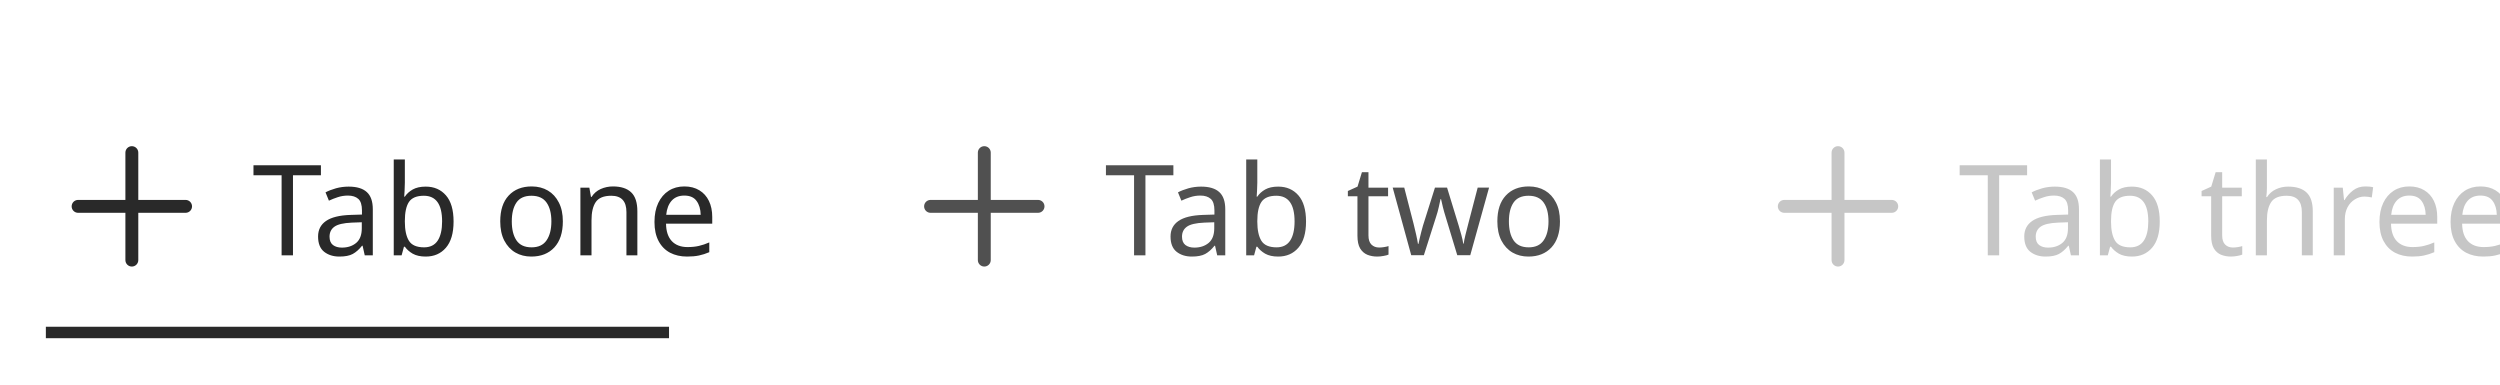
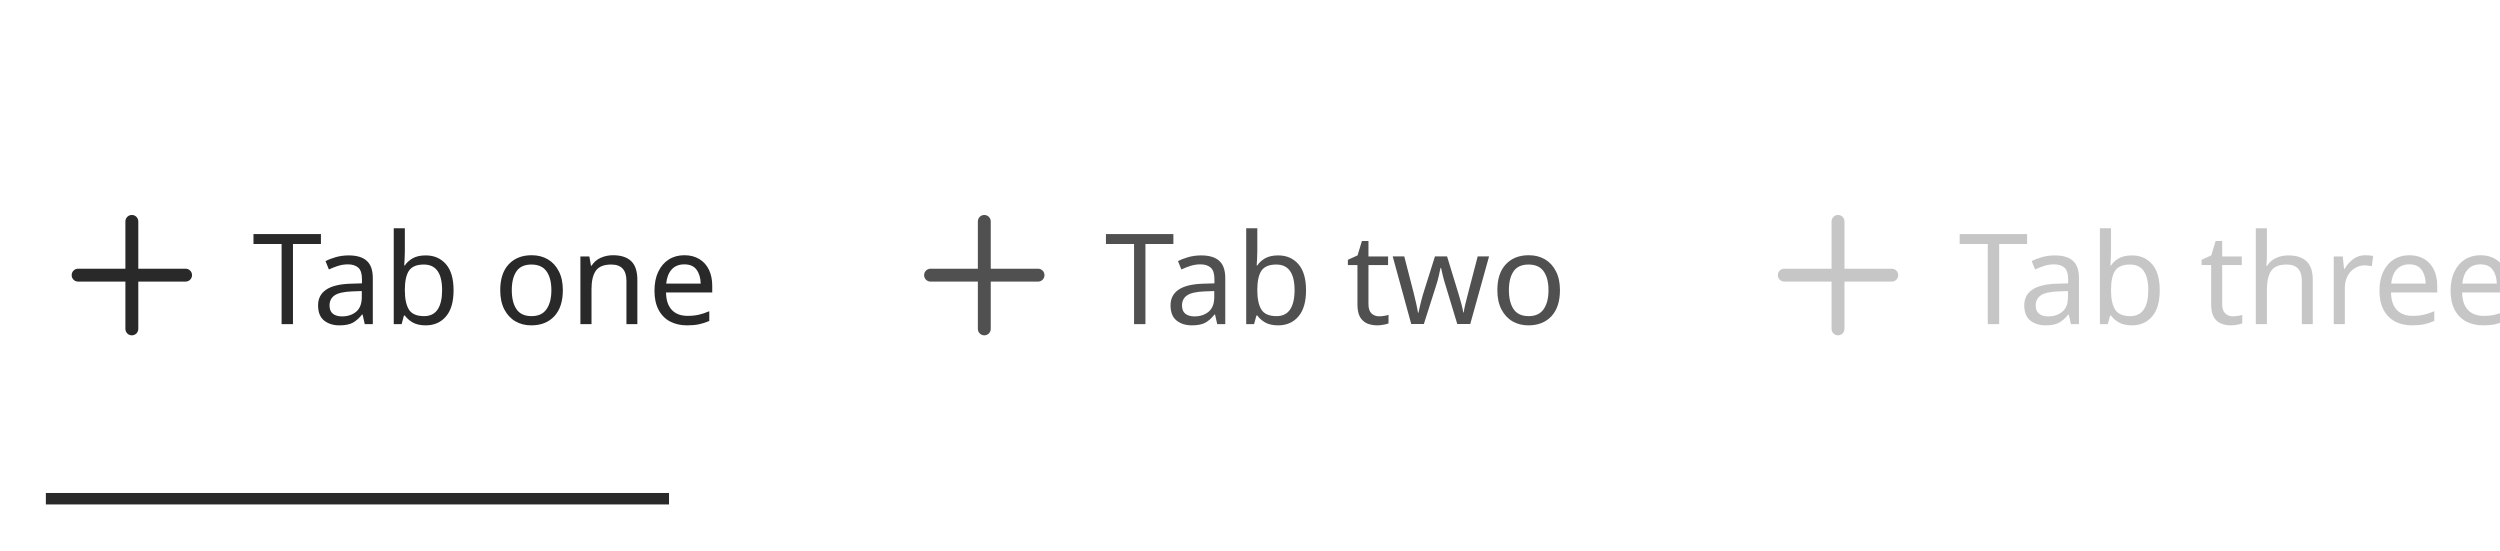
- <svg xmlns="http://www.w3.org/2000/svg" width="436.122" height="67" viewBox="0 0 436.122 67">
-   <rect data-part="container" data-tokens="gap=spacing-600" x="8" y="8" width="420.122" height="51" rx="0" fill="none" />
-   <rect data-part="tab-item-1" data-tokens="cornerRadius=corner-radius-0" x="8" y="8" width="108.71" height="51" rx="0" fill="none" />
-   <rect data-part="tab-item-1.row" data-tokens="paddingBlockStart=base-padding-vertical-extra-large;paddingBlockEnd=list-item-padding-vertical-spacious;gap=base-gap-extra-large" x="8" y="8" width="108.71" height="51" rx="0" fill="none" />
+ <svg xmlns="http://www.w3.org/2000/svg" width="436.122" height="96" viewBox="0 0 436.122 96">
+   <rect data-part="container" data-tokens="gap=spacing-600" x="8" y="8" width="420.122" height="80" rx="0" fill="none" />
+   <rect data-part="tab-item-1" data-tokens="cornerRadius=corner-radius-0" x="8" y="8" width="108.71" height="80" rx="0" fill="none" />
+   <rect data-part="tab-item-1.row" data-tokens="height=component-height-500-mobile;gap=base-gap-extra-large" x="8" y="8" width="108.71" height="80" rx="0" fill="none" />
  <g data-part="tab-item-1.icon" data-tokens="width=workflow-icon-extra-large;height=workflow-icon-extra-large;color=neutral-content-color-default">
-     <rect x="8" y="21" width="30" height="30" fill="none" />
-     <g transform="translate(8 21) scale(1.5)">
+     <rect x="8" y="33" width="30" height="30" fill="none" />
+     <g transform="translate(8 33) scale(1.5)">
      <path d="m16.25,9.25h-5.5V3.75c0-.414-.336-.75-.75-.75s-.75.336-.75.75v5.5H3.75c-.414,0-.75.336-.75.75s.336.75.75.75h5.5v5.5c0,.414.336.75.75.75s.75-.336.75-.75v-5.5h5.5c.414,0,.75-.336.75-.75s-.336-.75-.75-.75Z" fill="rgb(41, 41, 41)" />
    </g>
  </g>
-   <text data-part="tab-item-1.label" data-tokens="color=neutral-content-color-default;fontSize=font-size-300;fontWeight=regular-font-weight;fontFamily=default-font-family;lineHeight=line-height-100" x="44" y="36" font-family="'Adobe Clean Spectrum VF', 'Adobe Clean Spectrum VF', adobe-clean-spectrum-vf, 'Adobe Clean', 'Source Sans 3', sans-serif" font-size="22" font-weight="400" dominant-baseline="central" fill="rgb(41, 41, 41)">Tab one</text>
-   <rect data-part="tab-item-1.selection-indicator" data-tokens="height=bar-thickness-extra-small;fill=neutral-content-color-default" x="8" y="57" width="108.71" height="2" rx="0" fill="rgb(41, 41, 41)" />
-   <rect data-part="tab-item-2" data-tokens="cornerRadius=corner-radius-0" x="156.71" y="8" width="108.93" height="51" rx="0" fill="none" />
-   <rect data-part="tab-item-2.row" data-tokens="paddingBlockStart=base-padding-vertical-extra-large;paddingBlockEnd=list-item-padding-vertical-spacious;gap=base-gap-extra-large" x="156.71" y="8" width="108.93" height="51" rx="0" fill="none" />
+   <text data-part="tab-item-1.label" data-tokens="color=neutral-content-color-default;fontSize=font-size-300;fontWeight=regular-font-weight;fontFamily=default-font-family;lineHeight=line-height-100" x="44" y="48" font-family="'Adobe Clean Spectrum VF', 'Adobe Clean Spectrum VF', adobe-clean-spectrum-vf, 'Adobe Clean', 'Source Sans 3', sans-serif" font-size="22" font-weight="400" dominant-baseline="central" fill="rgb(41, 41, 41)">Tab one</text>
+   <rect data-part="tab-item-1.selection-indicator" data-tokens="height=bar-thickness-extra-small;fill=neutral-content-color-default" x="8" y="86" width="108.71" height="2" rx="0" fill="rgb(41, 41, 41)" />
+   <rect data-part="tab-item-2" data-tokens="cornerRadius=corner-radius-0" x="156.71" y="8" width="108.93" height="80" rx="0" fill="none" />
+   <rect data-part="tab-item-2.row" data-tokens="height=component-height-500-mobile;gap=base-gap-extra-large" x="156.71" y="8" width="108.93" height="80" rx="0" fill="none" />
  <g data-part="tab-item-2.icon" data-tokens="width=workflow-icon-extra-large;height=workflow-icon-extra-large;color=neutral-subdued-content-color-default">
-     <rect x="156.71" y="21" width="30" height="30" fill="none" />
-     <g transform="translate(156.71 21) scale(1.5)">
+     <rect x="156.71" y="33" width="30" height="30" fill="none" />
+     <g transform="translate(156.71 33) scale(1.5)">
      <path d="m16.25,9.25h-5.5V3.75c0-.414-.336-.75-.75-.75s-.75.336-.75.75v5.5H3.75c-.414,0-.75.336-.75.75s.336.75.75.75h5.5v5.5c0,.414.336.75.75.75s.75-.336.75-.75v-5.5h5.5c.414,0,.75-.336.75-.75s-.336-.75-.75-.75Z" fill="rgb(80, 80, 80)" />
    </g>
  </g>
-   <text data-part="tab-item-2.label" data-tokens="color=neutral-subdued-content-color-default;fontSize=font-size-300;fontWeight=regular-font-weight;fontFamily=default-font-family;lineHeight=line-height-100" x="192.71" y="36" font-family="'Adobe Clean Spectrum VF', 'Adobe Clean Spectrum VF', adobe-clean-spectrum-vf, 'Adobe Clean', 'Source Sans 3', sans-serif" font-size="22" font-weight="400" dominant-baseline="central" fill="rgb(80, 80, 80)">Tab two</text>
-   <rect data-part="tab-item-3" data-tokens="cornerRadius=corner-radius-0" x="305.64" y="8" width="122.482" height="51" rx="0" fill="none" />
-   <rect data-part="tab-item-3.row" data-tokens="paddingBlockStart=base-padding-vertical-extra-large;paddingBlockEnd=list-item-padding-vertical-spacious;gap=base-gap-extra-large" x="305.64" y="8" width="122.482" height="51" rx="0" fill="none" />
+   <text data-part="tab-item-2.label" data-tokens="color=neutral-subdued-content-color-default;fontSize=font-size-300;fontWeight=regular-font-weight;fontFamily=default-font-family;lineHeight=line-height-100" x="192.71" y="48" font-family="'Adobe Clean Spectrum VF', 'Adobe Clean Spectrum VF', adobe-clean-spectrum-vf, 'Adobe Clean', 'Source Sans 3', sans-serif" font-size="22" font-weight="400" dominant-baseline="central" fill="rgb(80, 80, 80)">Tab two</text>
+   <rect data-part="tab-item-3" data-tokens="cornerRadius=corner-radius-0" x="305.64" y="8" width="122.482" height="80" rx="0" fill="none" />
+   <rect data-part="tab-item-3.row" data-tokens="height=component-height-500-mobile;gap=base-gap-extra-large" x="305.64" y="8" width="122.482" height="80" rx="0" fill="none" />
  <g data-part="tab-item-3.icon" data-tokens="width=workflow-icon-extra-large;height=workflow-icon-extra-large;color=disabled-content-color">
-     <rect x="305.64" y="21" width="30" height="30" fill="none" />
-     <g transform="translate(305.64 21) scale(1.5)">
+     <rect x="305.64" y="33" width="30" height="30" fill="none" />
+     <g transform="translate(305.64 33) scale(1.5)">
      <path d="m16.25,9.25h-5.5V3.75c0-.414-.336-.75-.75-.75s-.75.336-.75.75v5.5H3.75c-.414,0-.75.336-.75.75s.336.75.75.75h5.5v5.5c0,.414.336.75.75.75s.75-.336.75-.75v-5.5h5.5c.414,0,.75-.336.75-.75s-.336-.75-.75-.75Z" fill="rgb(198, 198, 198)" />
    </g>
  </g>
-   <text data-part="tab-item-3.label" data-tokens="color=disabled-content-color;fontSize=font-size-300;fontWeight=regular-font-weight;fontFamily=default-font-family;lineHeight=line-height-100" x="341.64" y="36" font-family="'Adobe Clean Spectrum VF', 'Adobe Clean Spectrum VF', adobe-clean-spectrum-vf, 'Adobe Clean', 'Source Sans 3', sans-serif" font-size="22" font-weight="400" dominant-baseline="central" fill="rgb(198, 198, 198)">Tab three</text>
+   <text data-part="tab-item-3.label" data-tokens="color=disabled-content-color;fontSize=font-size-300;fontWeight=regular-font-weight;fontFamily=default-font-family;lineHeight=line-height-100" x="341.64" y="48" font-family="'Adobe Clean Spectrum VF', 'Adobe Clean Spectrum VF', adobe-clean-spectrum-vf, 'Adobe Clean', 'Source Sans 3', sans-serif" font-size="22" font-weight="400" dominant-baseline="central" fill="rgb(198, 198, 198)">Tab three</text>
</svg>
